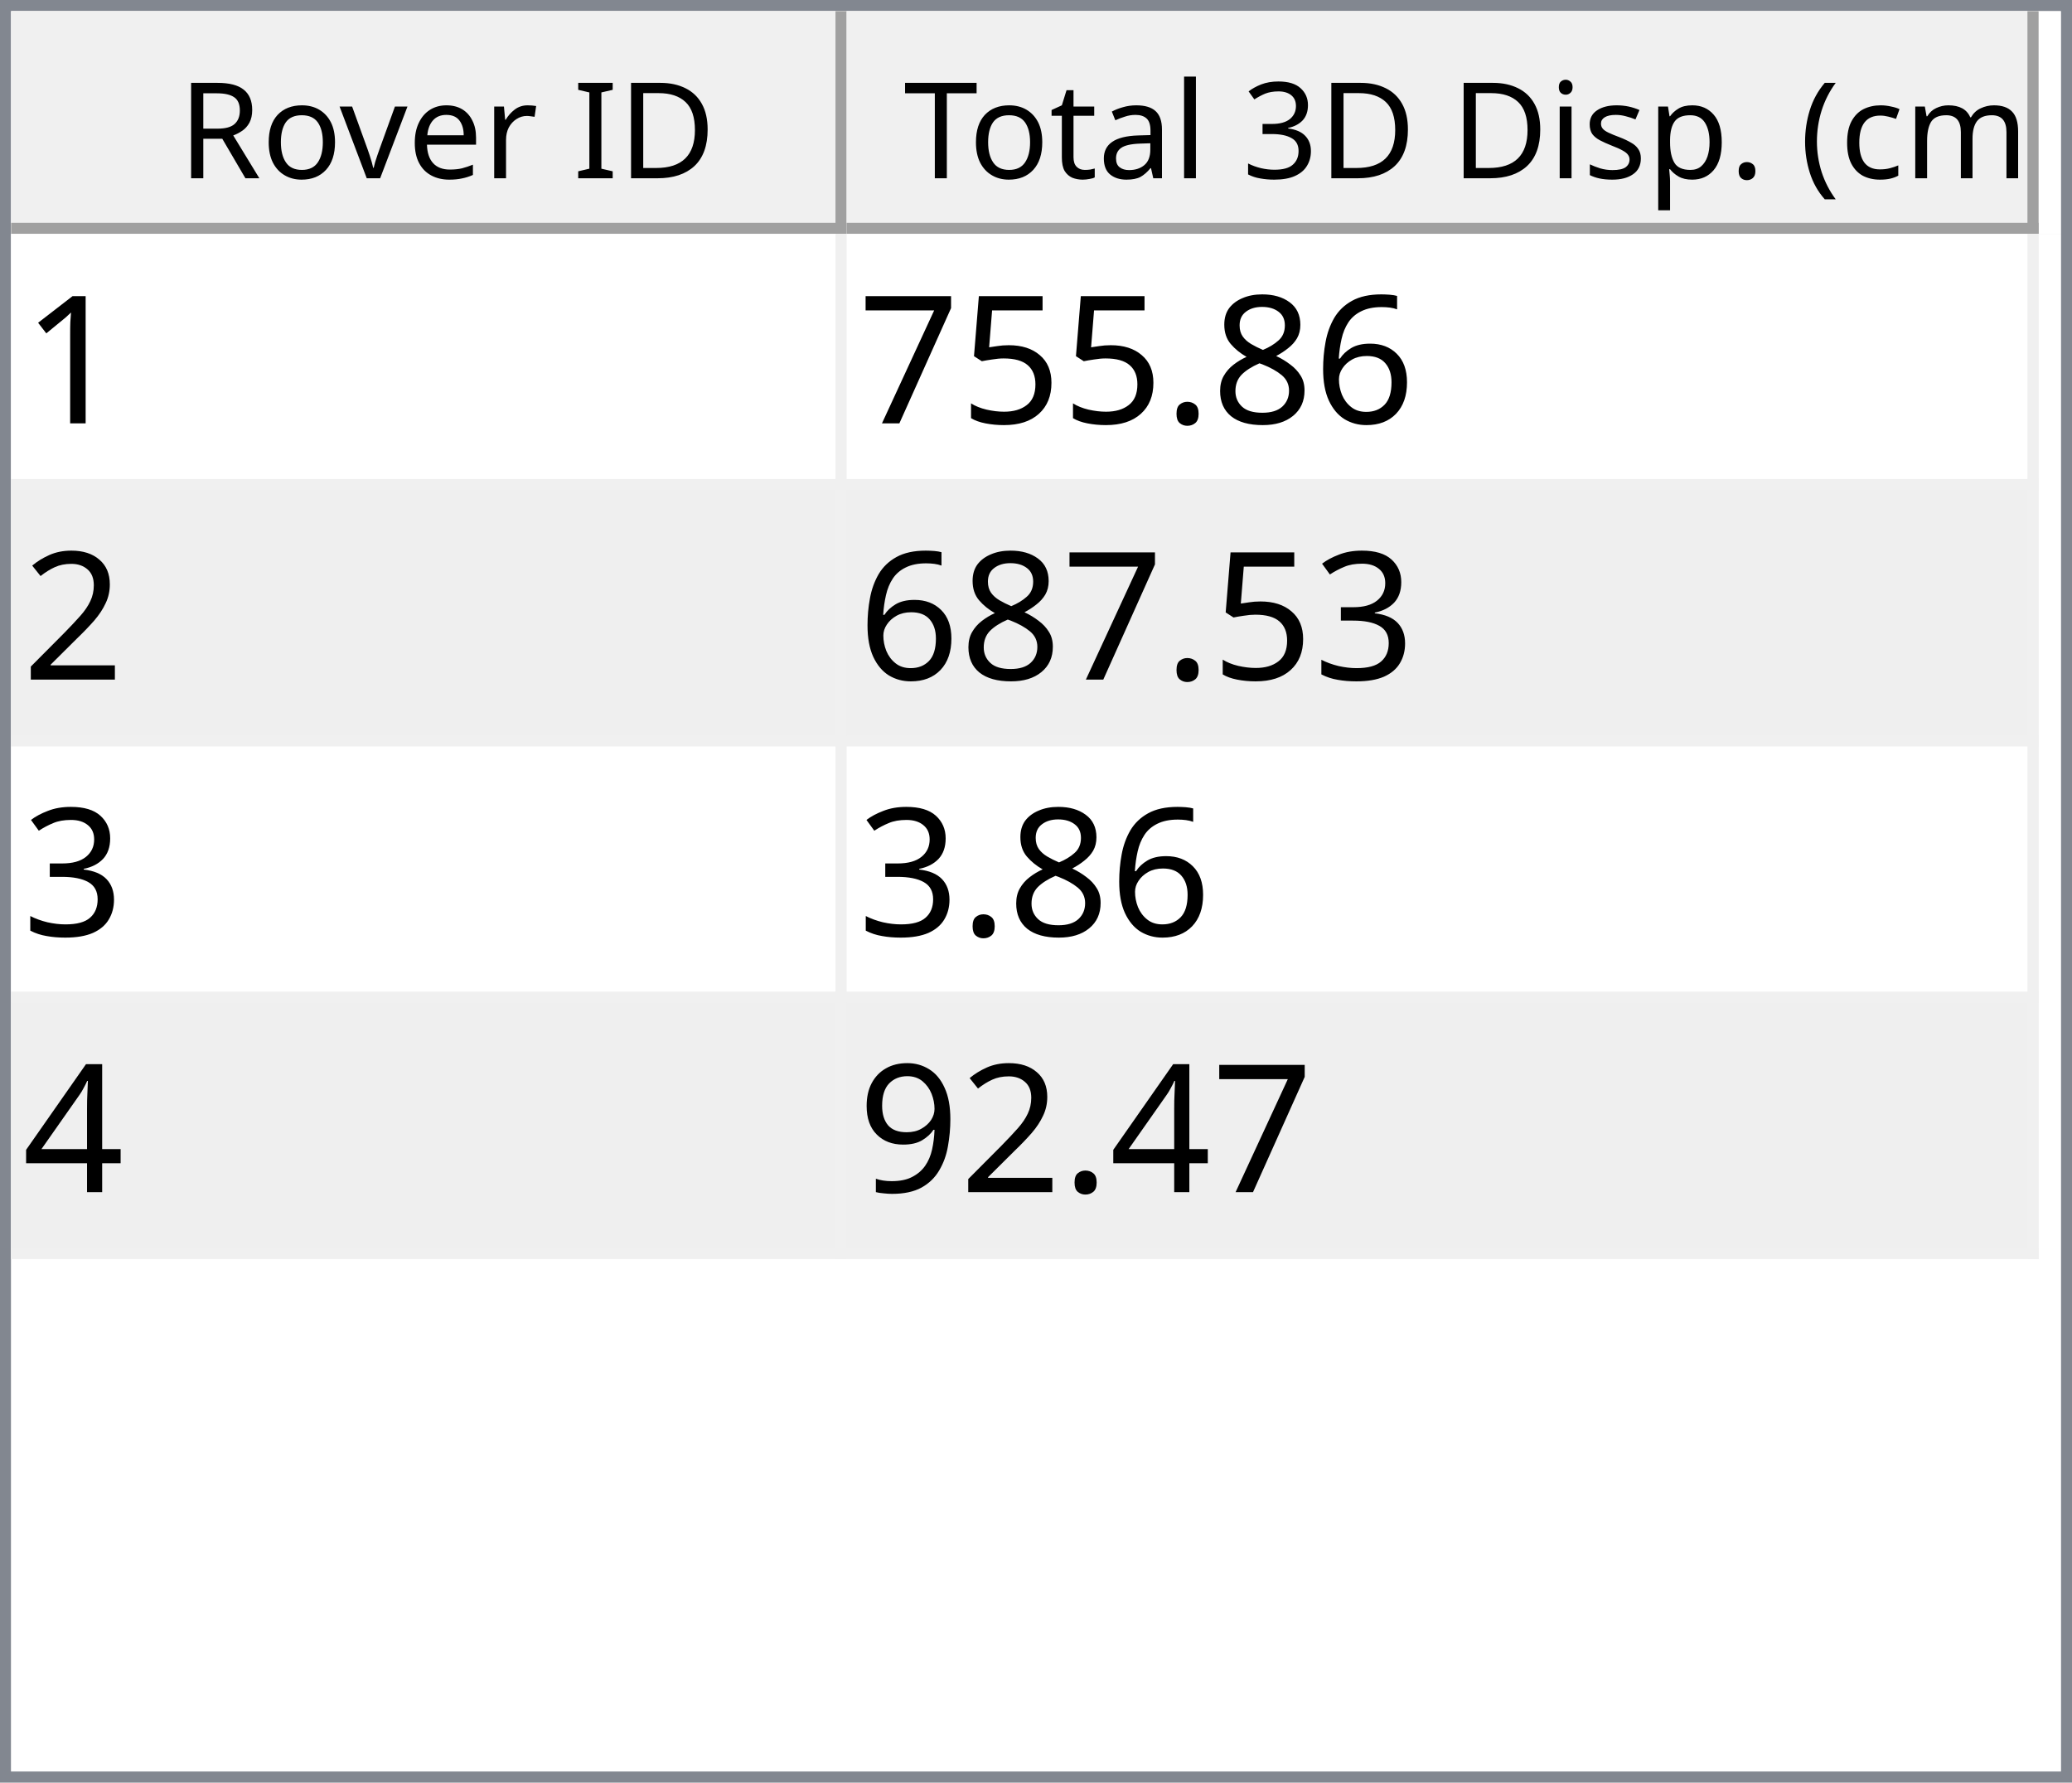
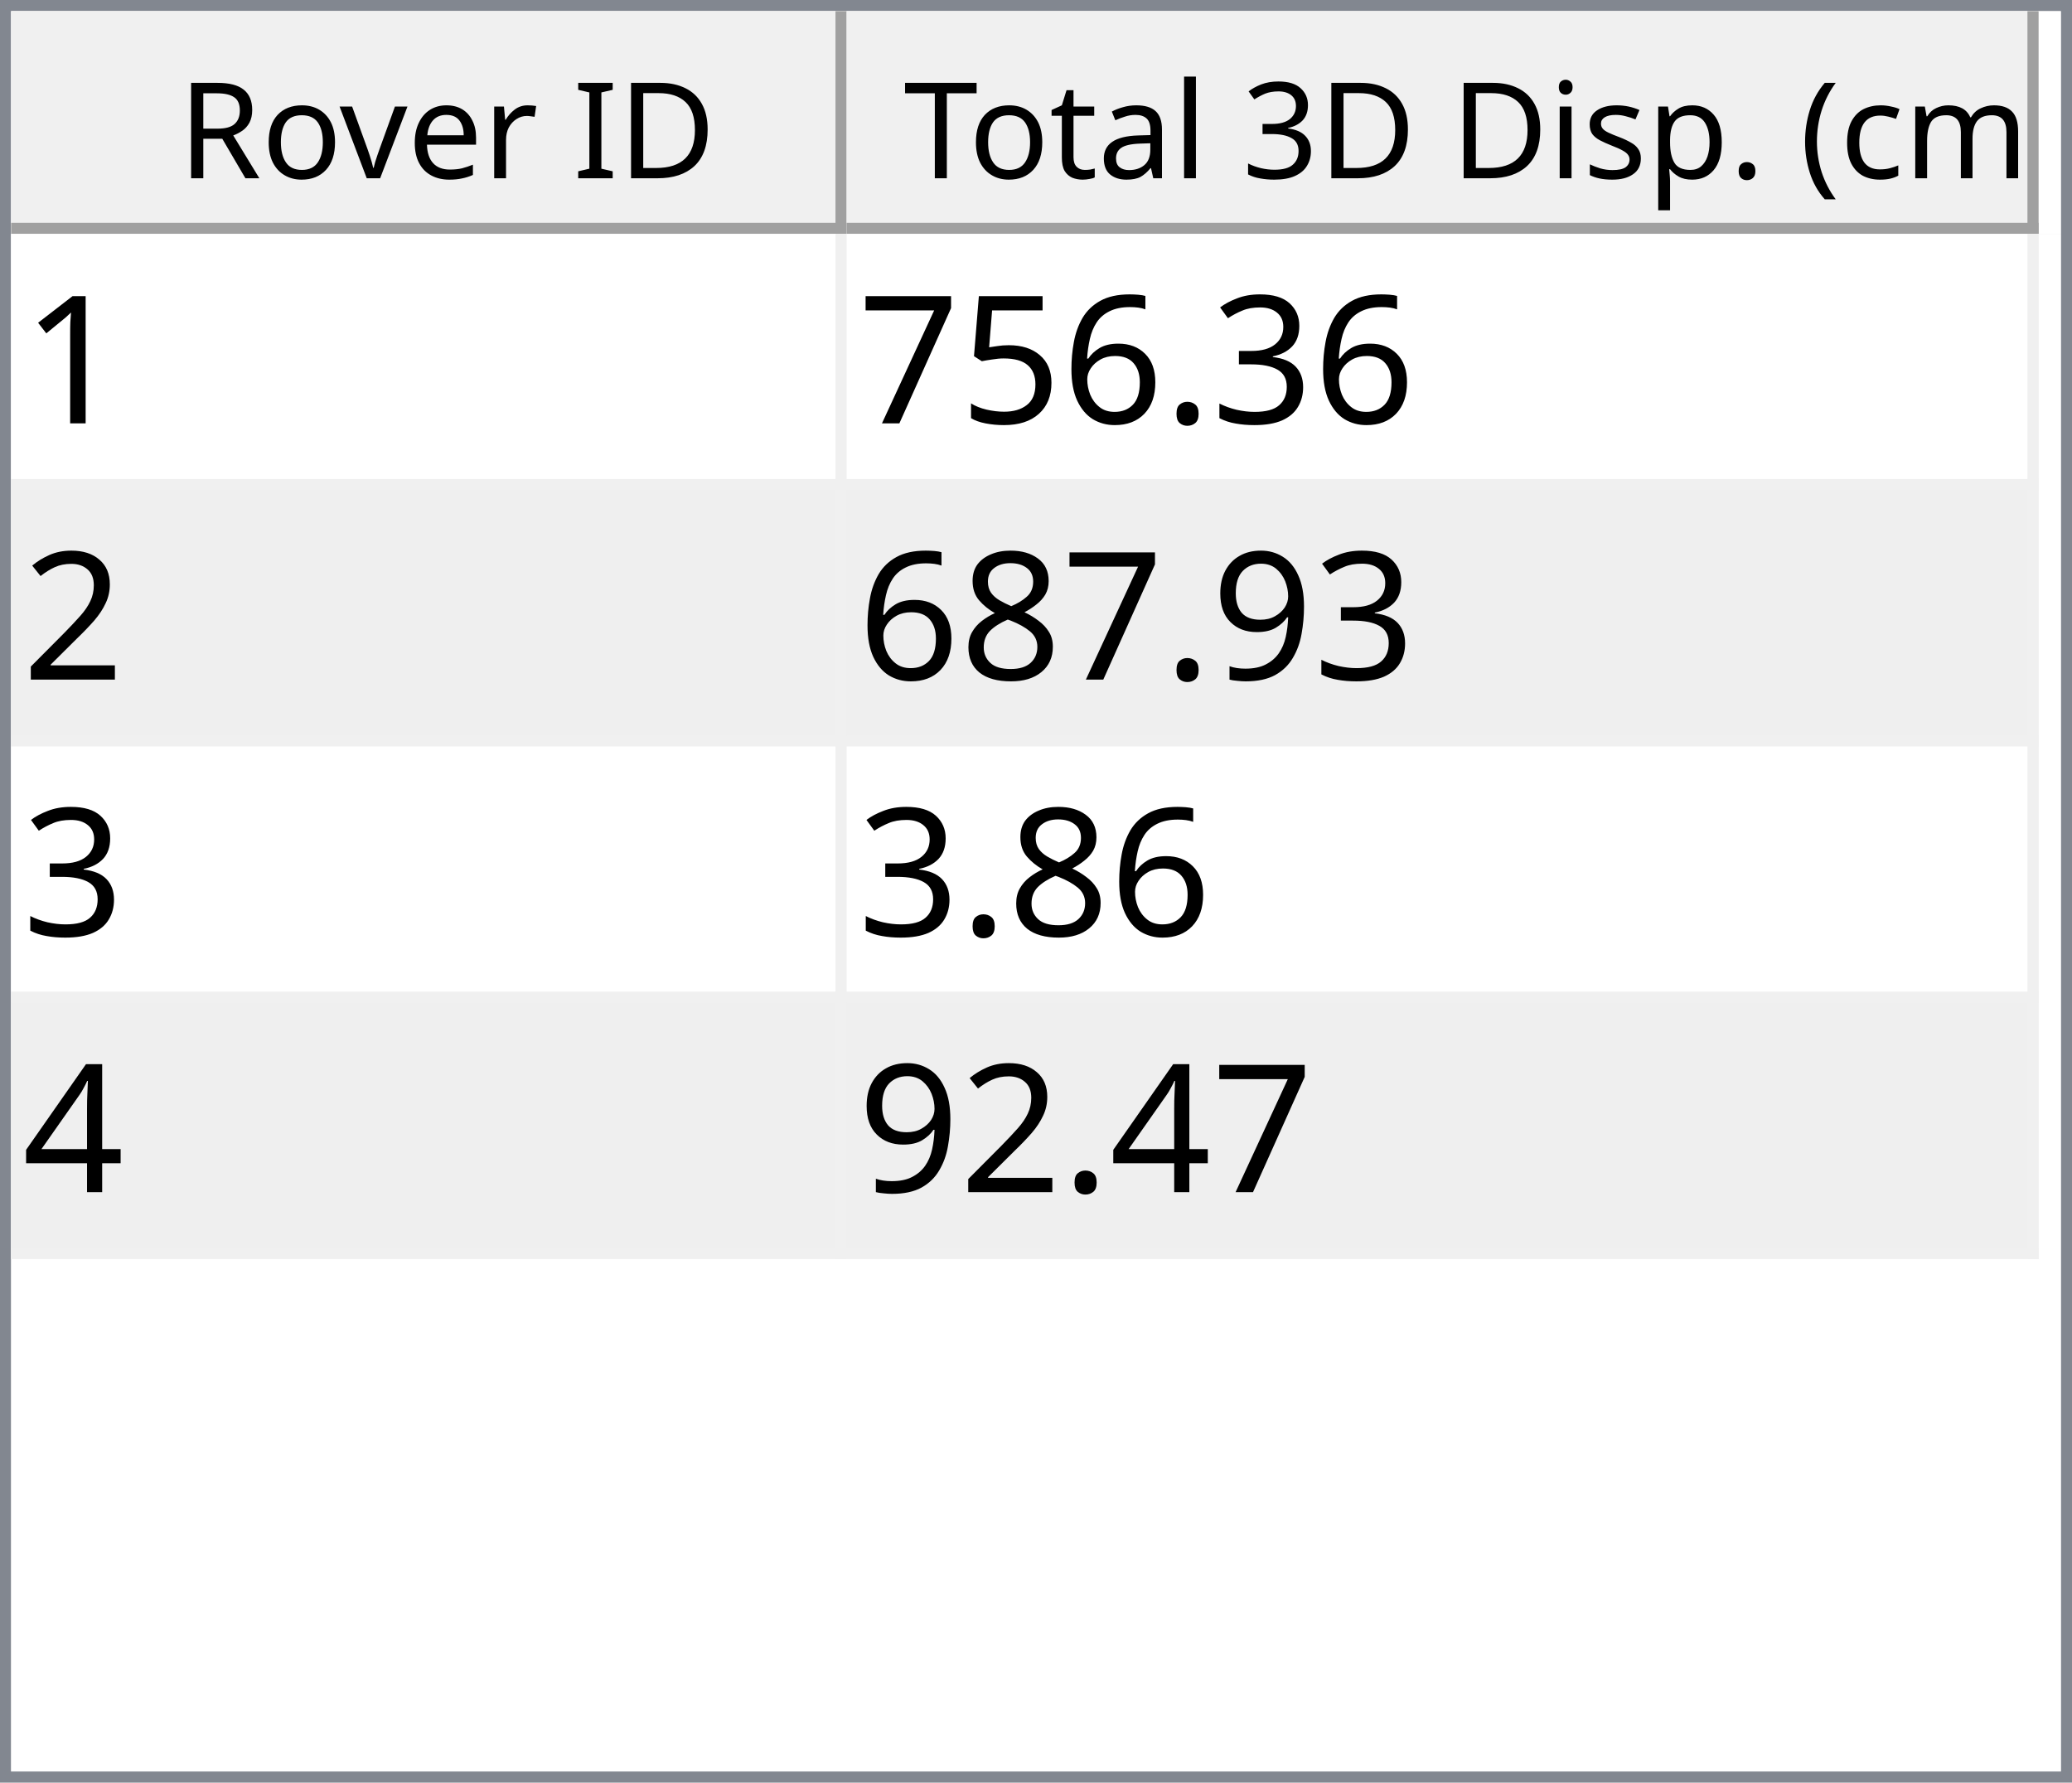
<svg xmlns="http://www.w3.org/2000/svg" style="fill-opacity:1; color-rendering:auto; color-interpolation:auto; text-rendering:auto; stroke:black; stroke-linecap:square; stroke-miterlimit:10; shape-rendering:auto; stroke-opacity:1; fill:black; stroke-dasharray:none; font-weight:normal; stroke-width:1; font-family:'Dialog'; font-style:normal; stroke-linejoin:miter; font-size:12px; stroke-dashoffset:0; image-rendering:auto;" width="186" height="160">
  <defs id="genericDefs" />
  <g>
    <defs id="defs1">
      <clipPath clipPathUnits="userSpaceOnUse" id="clipPath1">
        <path d="M0 0 L186 0 L186 160 L0 160 L0 0 Z" />
      </clipPath>
      <clipPath clipPathUnits="userSpaceOnUse" id="clipPath2">
        <path d="M0 0 L0 160 L186 160 L186 0 Z" />
      </clipPath>
      <clipPath clipPathUnits="userSpaceOnUse" id="clipPath3">
        <path d="M0 0 L0 20 L184 20 L184 0 Z" />
      </clipPath>
      <clipPath clipPathUnits="userSpaceOnUse" id="clipPath4">
        <path d="M0 0 L0 20 L75 20 L75 0 Z" />
      </clipPath>
      <clipPath clipPathUnits="userSpaceOnUse" id="clipPath5">
        <path d="M1 1 L1 19 L74 19 L74 1 Z" />
      </clipPath>
      <clipPath clipPathUnits="userSpaceOnUse" id="clipPath6">
        <path d="M0 0 L0 18 L73 18 L73 0 Z" />
      </clipPath>
      <clipPath clipPathUnits="userSpaceOnUse" id="clipPath7">
        <path d="M-0.5 -0.5 L-0.5 19.5 L74.5 19.5 L74.5 -0.5 Z" />
      </clipPath>
      <clipPath clipPathUnits="userSpaceOnUse" id="clipPath8">
        <path d="M0 0 L0 20 L107 20 L107 0 Z" />
      </clipPath>
      <clipPath clipPathUnits="userSpaceOnUse" id="clipPath9">
        <path d="M1 1 L1 19 L106 19 L106 1 Z" />
      </clipPath>
      <clipPath clipPathUnits="userSpaceOnUse" id="clipPath10">
        <path d="M0 0 L0 18 L105 18 L105 0 Z" />
      </clipPath>
      <clipPath clipPathUnits="userSpaceOnUse" id="clipPath11">
        <path d="M-0.5 -0.5 L-0.5 19.5 L106.5 19.5 L106.5 -0.5 Z" />
      </clipPath>
      <clipPath clipPathUnits="userSpaceOnUse" id="clipPath12">
        <path d="M0 0 L0 138 L184 138 L184 0 Z" />
      </clipPath>
      <clipPath clipPathUnits="userSpaceOnUse" id="clipPath13">
        <path d="M0 0 L0 92 L182 92 L182 0 Z" />
      </clipPath>
      <clipPath clipPathUnits="userSpaceOnUse" id="clipPath14">
        <path d="M-0.5 -0.5 L-0.5 91.5 L181.5 91.5 L181.5 -0.5 Z" />
      </clipPath>
      <clipPath clipPathUnits="userSpaceOnUse" id="clipPath15">
        <path d="M0 0 L0 22 L74 22 L74 0 Z" />
      </clipPath>
      <clipPath clipPathUnits="userSpaceOnUse" id="clipPath16">
        <path d="M0 0 L0 22 L106 22 L106 0 Z" />
      </clipPath>
      <font horiz-adv-x="64.551" id="font1">
        <font-face ascent="107.91" descent="25.098" units-per-em="100" style="font-style:normal; font-family:Segoe UI; font-weight:normal;" />
        <missing-glyph horiz-adv-x="64.551" d="M8.109 0 L8.109 68.266 L56.453 68.266 L56.453 0 L8.109 0 ZM15.328 7.234 L49.219 7.234 L49.219 61.031 L15.328 61.031 L15.328 7.234 Z" />
        <glyph unicode="D" horiz-adv-x="70.117" d="M9.188 0 L9.188 70.016 L28.516 70.016 Q65.531 70.016 65.531 35.891 Q65.531 19.672 55.25 9.836 Q44.969 0 27.734 0 L9.188 0 ZM17.391 62.594 L17.391 7.422 L27.828 7.422 Q41.609 7.422 49.273 14.797 Q56.938 22.172 56.938 35.688 Q56.938 62.594 28.328 62.594 L17.391 62.594 Z" />
        <glyph unicode="I" horiz-adv-x="26.611" d="M17.391 0 L9.188 0 L9.188 70.016 L17.391 70.016 L17.391 0 Z" />
        <glyph unicode=" " horiz-adv-x="27.393" d="" />
        <glyph unicode="r" horiz-adv-x="34.766" d="M34.188 41.891 Q32.078 43.5 28.125 43.5 Q23 43.5 19.555 38.672 Q16.109 33.844 16.109 25.484 L16.109 0 L8.109 0 L8.109 50 L16.109 50 L16.109 39.703 L16.312 39.703 Q18.016 44.969 21.531 47.922 Q25.047 50.875 29.391 50.875 Q32.516 50.875 34.188 50.203 L34.188 41.891 Z" />
        <glyph unicode="e" horiz-adv-x="52.295" d="M48.297 23 L12.984 23 Q13.188 14.656 17.484 10.109 Q21.781 5.562 29.297 5.562 Q37.75 5.562 44.828 11.141 L44.828 3.609 Q38.234 -1.172 27.391 -1.172 Q16.797 -1.172 10.742 5.641 Q4.688 12.453 4.688 24.812 Q4.688 36.469 11.305 43.82 Q17.922 51.172 27.734 51.172 Q37.547 51.172 42.922 44.828 Q48.297 38.484 48.297 27.203 L48.297 23 ZM40.094 29.781 Q40.047 36.719 36.75 40.578 Q33.453 44.438 27.594 44.438 Q21.922 44.438 17.969 40.383 Q14.016 36.328 13.094 29.781 L40.094 29.781 Z" />
        <glyph unicode="v" horiz-adv-x="47.9" d="M47.406 50 L27.484 0 L19.625 0 L0.688 50 L9.469 50 L22.172 13.672 Q23.578 9.672 23.922 6.688 L24.125 6.688 Q24.609 10.453 25.688 13.484 L38.969 50 L47.406 50 Z" />
        <glyph unicode="o" horiz-adv-x="58.594" d="M29 -1.172 Q17.922 -1.172 11.305 5.836 Q4.688 12.844 4.688 24.422 Q4.688 37.016 11.57 44.094 Q18.453 51.172 30.172 51.172 Q41.359 51.172 47.633 44.289 Q53.906 37.406 53.906 25.203 Q53.906 13.234 47.141 6.031 Q40.375 -1.172 29 -1.172 ZM29.594 44.438 Q21.875 44.438 17.383 39.188 Q12.891 33.938 12.891 24.703 Q12.891 15.828 17.43 10.695 Q21.969 5.562 29.594 5.562 Q37.359 5.562 41.531 10.594 Q45.703 15.625 45.703 24.906 Q45.703 34.281 41.531 39.359 Q37.359 44.438 29.594 44.438 Z" />
        <glyph unicode="R" horiz-adv-x="59.814" d="M59.375 0 L49.609 0 L37.891 19.625 Q36.281 22.359 34.766 24.289 Q33.25 26.219 31.664 27.438 Q30.078 28.656 28.25 29.219 Q26.422 29.781 24.125 29.781 L17.391 29.781 L17.391 0 L9.188 0 L9.188 70.016 L30.078 70.016 Q34.672 70.016 38.555 68.867 Q42.438 67.719 45.289 65.375 Q48.141 63.031 49.758 59.547 Q51.375 56.062 51.375 51.375 Q51.375 47.703 50.273 44.656 Q49.172 41.609 47.148 39.211 Q45.125 36.812 42.266 35.133 Q39.406 33.453 35.844 32.516 L35.844 32.328 Q37.594 31.547 38.891 30.547 Q40.188 29.547 41.359 28.18 Q42.531 26.812 43.68 25.078 Q44.828 23.344 46.234 21.047 L59.375 0 ZM17.391 62.594 L17.391 37.203 L28.516 37.203 Q31.594 37.203 34.203 38.133 Q36.812 39.062 38.719 40.797 Q40.625 42.531 41.703 45.047 Q42.781 47.562 42.781 50.688 Q42.781 56.297 39.141 59.445 Q35.5 62.594 28.609 62.594 L17.391 62.594 Z" />
        <glyph unicode=")" horiz-adv-x="30.176" d="M8.297 -15.922 L1.172 -15.922 Q16.406 2.344 16.406 26.812 Q16.406 51.469 1.078 70.016 L8.297 70.016 Q23.531 52.156 23.531 26.703 Q23.531 1.375 8.297 -15.922 Z" />
        <glyph unicode="m" horiz-adv-x="86.133" d="M79.109 0 L71.094 0 L71.094 28.719 Q71.094 37.016 68.531 40.727 Q65.969 44.438 59.906 44.438 Q54.781 44.438 51.195 39.75 Q47.609 35.062 47.609 28.516 L47.609 0 L39.594 0 L39.594 29.688 Q39.594 44.438 28.219 44.438 Q22.953 44.438 19.531 40.016 Q16.109 35.594 16.109 28.516 L16.109 0 L8.109 0 L8.109 50 L16.109 50 L16.109 42.094 L16.312 42.094 Q21.625 51.172 31.844 51.172 Q36.969 51.172 40.773 48.312 Q44.578 45.453 46 40.828 Q51.562 51.172 62.594 51.172 Q79.109 51.172 79.109 30.812 L79.109 0 Z" />
        <glyph unicode="c" horiz-adv-x="46.191" d="M42.188 2.297 Q36.422 -1.172 28.516 -1.172 Q17.828 -1.172 11.258 5.789 Q4.688 12.75 4.688 23.828 Q4.688 36.188 11.766 43.68 Q18.844 51.172 30.672 51.172 Q37.25 51.172 42.281 48.734 L42.281 40.531 Q36.719 44.438 30.375 44.438 Q22.703 44.438 17.797 38.945 Q12.891 33.453 12.891 24.516 Q12.891 15.719 17.508 10.641 Q22.125 5.562 29.891 5.562 Q36.422 5.562 42.188 9.906 L42.188 2.297 Z" />
        <glyph unicode="(" horiz-adv-x="30.176" d="M29.109 -15.922 L21.969 -15.922 Q6.844 1.375 6.844 26.703 Q6.844 52.156 21.969 70.016 L29.203 70.016 Q13.875 51.469 13.875 26.812 Q13.875 2.344 29.109 -15.922 Z" />
        <glyph unicode="." horiz-adv-x="21.68" d="M10.891 -1.078 Q8.641 -1.078 7.055 0.539 Q5.469 2.156 5.469 4.391 Q5.469 6.641 7.055 8.273 Q8.641 9.906 10.891 9.906 Q13.188 9.906 14.797 8.273 Q16.406 6.641 16.406 4.391 Q16.406 2.156 14.797 0.539 Q13.188 -1.078 10.891 -1.078 Z" />
        <glyph unicode="p" horiz-adv-x="58.789" d="M16.312 7.234 L16.109 7.234 L16.109 -23 L8.109 -23 L8.109 50 L16.109 50 L16.109 41.219 L16.312 41.219 Q22.219 51.172 33.594 51.172 Q43.266 51.172 48.688 44.461 Q54.109 37.75 54.109 26.469 Q54.109 13.922 48 6.375 Q41.891 -1.172 31.297 -1.172 Q21.578 -1.172 16.312 7.234 ZM16.109 27.391 L16.109 20.406 Q16.109 14.203 20.141 9.883 Q24.172 5.562 30.375 5.562 Q37.641 5.562 41.773 11.133 Q45.906 16.703 45.906 26.609 Q45.906 34.969 42.047 39.703 Q38.188 44.438 31.594 44.438 Q24.609 44.438 20.359 39.578 Q16.109 34.719 16.109 27.391 Z" />
        <glyph unicode="s" horiz-adv-x="42.432" d="M5.078 1.812 L5.078 10.406 Q11.625 5.562 19.484 5.562 Q30.031 5.562 30.031 12.594 Q30.031 14.594 29.125 15.992 Q28.219 17.391 26.68 18.461 Q25.141 19.531 23.07 20.383 Q21 21.234 18.609 22.172 Q15.281 23.484 12.766 24.828 Q10.25 26.172 8.57 27.859 Q6.891 29.547 6.031 31.695 Q5.172 33.844 5.172 36.719 Q5.172 40.234 6.789 42.945 Q8.406 45.656 11.086 47.484 Q13.766 49.312 17.211 50.242 Q20.656 51.172 24.312 51.172 Q30.812 51.172 35.938 48.922 L35.938 40.828 Q30.422 44.438 23.25 44.438 Q21 44.438 19.195 43.922 Q17.391 43.406 16.094 42.477 Q14.797 41.547 14.086 40.258 Q13.375 38.969 13.375 37.406 Q13.375 35.453 14.086 34.133 Q14.797 32.812 16.164 31.789 Q17.531 30.766 19.484 29.938 Q21.438 29.109 23.922 28.125 Q27.25 26.859 29.883 25.516 Q32.516 24.172 34.375 22.484 Q36.234 20.797 37.234 18.602 Q38.234 16.406 38.234 13.375 Q38.234 9.672 36.602 6.938 Q34.969 4.203 32.234 2.398 Q29.5 0.594 25.93 -0.289 Q22.359 -1.172 18.453 -1.172 Q10.75 -1.172 5.078 1.812 Z" />
        <glyph unicode="i" horiz-adv-x="24.219" d="M12.203 62.703 Q10.062 62.703 8.547 64.164 Q7.031 65.625 7.031 67.875 Q7.031 70.125 8.547 71.609 Q10.062 73.094 12.203 73.094 Q14.406 73.094 15.945 71.609 Q17.484 70.125 17.484 67.875 Q17.484 65.719 15.945 64.211 Q14.406 62.703 12.203 62.703 ZM16.109 0 L8.109 0 L8.109 50 L16.109 50 L16.109 0 Z" />
        <glyph unicode="3" horiz-adv-x="53.906" d="M46.531 19.828 Q46.531 15.094 44.75 11.211 Q42.969 7.328 39.719 4.57 Q36.469 1.812 31.93 0.297 Q27.391 -1.219 21.922 -1.219 Q11.922 -1.219 6 2.594 L6 11.188 Q13.094 5.609 22.219 5.609 Q25.875 5.609 28.828 6.539 Q31.781 7.469 33.906 9.227 Q36.031 10.984 37.18 13.477 Q38.328 15.969 38.328 19.094 Q38.328 32.812 18.797 32.812 L12.984 32.812 L12.984 39.594 L18.5 39.594 Q35.797 39.594 35.797 52.484 Q35.797 64.406 22.609 64.406 Q15.188 64.406 8.688 59.422 L8.688 67.188 Q15.375 71.188 24.609 71.188 Q29 71.188 32.57 69.969 Q36.141 68.75 38.68 66.555 Q41.219 64.359 42.609 61.281 Q44 58.203 44 54.5 Q44 40.672 30.031 36.719 L30.031 36.531 Q33.594 36.141 36.625 34.797 Q39.656 33.453 41.852 31.305 Q44.047 29.156 45.289 26.25 Q46.531 23.344 46.531 19.828 Z" />
        <glyph unicode="l" horiz-adv-x="24.219" d="M16.109 0 L8.109 0 L8.109 74.031 L16.109 74.031 L16.109 0 Z" />
        <glyph unicode="a" horiz-adv-x="50.879" d="M43.891 0 L35.891 0 L35.891 7.812 L35.688 7.812 Q30.469 -1.172 20.312 -1.172 Q12.844 -1.172 8.617 2.781 Q4.391 6.734 4.391 13.281 Q4.391 27.297 20.906 29.594 L35.891 31.688 Q35.891 44.438 25.594 44.438 Q16.547 44.438 9.281 38.281 L9.281 46.484 Q16.656 51.172 26.266 51.172 Q43.891 51.172 43.891 32.516 L43.891 0 ZM35.891 25.297 L23.828 23.641 Q18.266 22.859 15.43 20.875 Q12.594 18.891 12.594 13.875 Q12.594 10.203 15.211 7.883 Q17.828 5.562 22.172 5.562 Q28.125 5.562 32.008 9.742 Q35.891 13.922 35.891 20.312 L35.891 25.297 Z" />
        <glyph unicode="t" horiz-adv-x="33.887" d="M31.297 0.484 Q28.469 -1.078 23.828 -1.078 Q10.688 -1.078 10.688 13.578 L10.688 43.172 L2.094 43.172 L2.094 50 L10.688 50 L10.688 62.203 L18.703 64.797 L18.703 50 L31.297 50 L31.297 43.172 L18.703 43.172 L18.703 14.984 Q18.703 9.969 20.414 7.82 Q22.125 5.672 26.078 5.672 Q29.109 5.672 31.297 7.328 L31.297 0.484 Z" />
        <glyph unicode="T" horiz-adv-x="52.393" d="M50.594 62.594 L30.375 62.594 L30.375 0 L22.172 0 L22.172 62.594 L2 62.594 L2 70.016 L50.594 70.016 L50.594 62.594 Z" />
      </font>
      <font horiz-adv-x="75.0" id="font2">
        <font-face ascent="100.537" descent="21.973" units-per-em="100" style="font-style:normal; font-family:sans-serif; font-weight:normal;" />
        <missing-glyph horiz-adv-x="75.0" d="M12.5 0 L12.5 62.5 L62.5 62.5 L62.5 0 L12.5 0 ZM14.062 1.562 L60.938 1.562 L60.938 60.938 L14.062 60.938 L14.062 1.562 Z" />
        <glyph unicode="1" horiz-adv-x="55.615" d="M37.25 0 L28.469 0 L28.469 56 Q25.297 52.984 20.141 49.953 Q14.984 46.922 10.891 45.406 L10.891 53.906 Q18.266 57.375 23.781 62.305 Q29.297 67.234 31.594 71.875 L37.25 71.875 L37.25 0 Z" />
+         <glyph unicode="3" horiz-adv-x="55.615" d="M4.203 18.891 L12.984 20.062 Q14.5 12.594 18.141 9.297 Q21.781 6 27 6 Q33.203 6 37.477 10.297 Q41.75 14.594 41.75 20.953 Q41.75 27 37.797 30.93 Q33.844 34.859 27.734 34.859 Q25.25 34.859 21.531 33.891 L22.516 41.609 Q23.391 41.5 23.922 41.5 Q29.547 41.5 34.039 44.43 Q38.531 47.359 38.531 53.469 Q38.531 58.297 35.258 61.477 Q31.984 64.656 26.812 64.656 Q21.688 64.656 18.266 61.43 Q14.844 58.203 13.875 51.766 L5.078 53.328 Q6.688 62.156 12.398 67.016 Q18.109 71.875 26.609 71.875 Q32.469 71.875 37.398 69.359 Q42.328 66.844 44.945 62.5 Q47.562 58.156 47.562 53.266 Q47.562 48.641 45.07 44.828 Q42.578 41.016 37.703 38.766 Q44.047 37.312 47.562 32.695 Q51.078 28.078 51.078 21.141 Q51.078 11.766 44.242 5.25 Q37.406 -1.266 26.953 -1.266 Q17.531 -1.266 11.305 4.352 Q5.078 9.969 4.203 18.891 Z" />
+         <glyph unicode="." horiz-adv-x="27.783" d="M9.078 0 L9.078 10.016 L19.094 10.016 L19.094 0 L9.078 0 Z" />
        <glyph unicode="6" horiz-adv-x="55.615" d="M49.75 54.047 L41.016 53.375 Q39.844 58.547 37.703 60.891 Q34.125 64.656 28.906 64.656 Q24.703 64.656 21.531 62.312 Q17.391 59.281 14.992 53.469 Q12.594 47.656 12.5 36.922 Q15.672 41.75 20.266 44.094 Q24.859 46.438 29.891 46.438 Q38.672 46.438 44.852 39.969 Q51.031 33.5 51.031 23.25 Q51.031 16.5 48.125 10.719 Q45.219 4.938 40.141 1.859 Q35.062 -1.219 28.609 -1.219 Q17.625 -1.219 10.695 6.859 Q3.766 14.938 3.766 33.5 Q3.766 54.25 11.422 63.672 Q18.109 71.875 29.438 71.875 Q37.891 71.875 43.289 67.141 Q48.688 62.406 49.75 54.047 ZM13.875 23.188 Q13.875 18.656 15.797 14.508 Q17.719 10.359 21.188 8.18 Q24.656 6 28.469 6 Q34.031 6 38.039 10.492 Q42.047 14.984 42.047 22.703 Q42.047 30.125 38.086 34.398 Q34.125 38.672 28.125 38.672 Q22.172 38.672 18.023 34.398 Q13.875 30.125 13.875 23.188 Z" />
-         <glyph unicode="8" horiz-adv-x="55.615" d="M17.672 38.812 Q12.203 40.828 9.57 44.539 Q6.938 48.25 6.938 53.422 Q6.938 61.234 12.555 66.555 Q18.172 71.875 27.484 71.875 Q36.859 71.875 42.578 66.43 Q48.297 60.984 48.297 53.172 Q48.297 48.188 45.68 44.508 Q43.062 40.828 37.75 38.812 Q44.344 36.672 47.781 31.883 Q51.219 27.094 51.219 20.453 Q51.219 11.281 44.727 5.031 Q38.234 -1.219 27.641 -1.219 Q17.047 -1.219 10.547 5.055 Q4.047 11.328 4.047 20.703 Q4.047 27.688 7.594 32.398 Q11.141 37.109 17.672 38.812 ZM15.922 53.719 Q15.922 48.641 19.195 45.414 Q22.469 42.188 27.688 42.188 Q32.766 42.188 36.016 45.383 Q39.266 48.578 39.266 53.219 Q39.266 58.062 35.914 61.359 Q32.562 64.656 27.594 64.656 Q22.562 64.656 19.242 61.43 Q15.922 58.203 15.922 53.719 ZM13.094 20.656 Q13.094 16.891 14.875 13.375 Q16.656 9.859 20.172 7.93 Q23.688 6 27.734 6 Q34.031 6 38.133 10.055 Q42.234 14.109 42.234 20.359 Q42.234 26.703 38.016 30.859 Q33.797 35.016 27.438 35.016 Q21.234 35.016 17.164 30.914 Q13.094 26.812 13.094 20.656 Z" />
-         <glyph unicode="." horiz-adv-x="27.783" d="M9.078 0 L9.078 10.016 L19.094 10.016 L19.094 0 L9.078 0 Z" />
        <glyph unicode="5" horiz-adv-x="55.615" d="M4.156 18.75 L13.375 19.531 Q14.406 12.797 18.141 9.398 Q21.875 6 27.156 6 Q33.5 6 37.891 10.789 Q42.281 15.578 42.281 23.484 Q42.281 31 38.062 35.352 Q33.844 39.703 27 39.703 Q22.75 39.703 19.336 37.773 Q15.922 35.844 13.969 32.766 L5.719 33.844 L12.641 70.609 L48.25 70.609 L48.25 62.203 L19.672 62.203 L15.828 42.969 Q22.266 47.469 29.344 47.469 Q38.719 47.469 45.164 40.969 Q51.609 34.469 51.609 24.266 Q51.609 14.547 45.953 7.469 Q39.062 -1.219 27.156 -1.219 Q17.391 -1.219 11.211 4.25 Q5.031 9.719 4.156 18.75 Z" />
        <glyph unicode="7" horiz-adv-x="55.615" d="M4.734 62.203 L4.734 70.656 L51.078 70.656 L51.078 63.812 Q44.234 56.547 37.523 44.484 Q30.812 32.422 27.156 19.672 Q24.516 10.688 23.781 0 L14.75 0 Q14.891 8.453 18.062 20.414 Q21.234 32.375 27.172 43.484 Q33.109 54.594 39.797 62.203 L4.734 62.203 Z" />
        <glyph unicode="2" horiz-adv-x="55.615" d="M50.344 8.453 L50.344 0 L3.031 0 Q2.938 3.172 4.047 6.109 Q5.859 10.938 9.836 15.625 Q13.812 20.312 21.344 26.469 Q33.016 36.031 37.117 41.625 Q41.219 47.219 41.219 52.203 Q41.219 57.422 37.477 61.008 Q33.734 64.594 27.734 64.594 Q21.391 64.594 17.578 60.789 Q13.766 56.984 13.719 50.25 L4.688 51.172 Q5.609 61.281 11.664 66.578 Q17.719 71.875 27.938 71.875 Q38.234 71.875 44.242 66.164 Q50.25 60.453 50.25 52 Q50.25 47.703 48.492 43.555 Q46.734 39.406 42.656 34.812 Q38.578 30.219 29.109 22.219 Q21.188 15.578 18.945 13.211 Q16.703 10.844 15.234 8.453 L50.344 8.453 Z" />
-         <glyph unicode="3" horiz-adv-x="55.615" d="M4.203 18.891 L12.984 20.062 Q14.5 12.594 18.141 9.297 Q21.781 6 27 6 Q33.203 6 37.477 10.297 Q41.75 14.594 41.75 20.953 Q41.75 27 37.797 30.93 Q33.844 34.859 27.734 34.859 Q25.25 34.859 21.531 33.891 L22.516 41.609 Q23.391 41.5 23.922 41.5 Q29.547 41.5 34.039 44.43 Q38.531 47.359 38.531 53.469 Q38.531 58.297 35.258 61.477 Q31.984 64.656 26.812 64.656 Q21.688 64.656 18.266 61.43 Q14.844 58.203 13.875 51.766 L5.078 53.328 Q6.688 62.156 12.398 67.016 Q18.109 71.875 26.609 71.875 Q32.469 71.875 37.398 69.359 Q42.328 66.844 44.945 62.5 Q47.562 58.156 47.562 53.266 Q47.562 48.641 45.07 44.828 Q42.578 41.016 37.703 38.766 Q44.047 37.312 47.562 32.695 Q51.078 28.078 51.078 21.141 Q51.078 11.766 44.242 5.25 Q37.406 -1.266 26.953 -1.266 Q17.531 -1.266 11.305 4.352 Q5.078 9.969 4.203 18.891 Z" />
+         <glyph unicode="9" horiz-adv-x="55.615" d="M5.469 16.547 L13.922 17.328 Q14.984 11.375 18.016 8.688 Q21.047 6 25.781 6 Q29.828 6 32.883 7.859 Q35.938 9.719 37.891 12.82 Q39.844 15.922 41.164 21.195 Q42.484 26.469 42.484 31.938 Q42.484 32.516 42.438 33.688 Q39.797 29.5 35.234 26.883 Q30.672 24.266 25.344 24.266 Q16.453 24.266 10.305 30.711 Q4.156 37.156 4.156 47.703 Q4.156 58.594 10.578 65.234 Q17 71.875 26.656 71.875 Q33.641 71.875 39.43 68.117 Q45.219 64.359 48.219 57.398 Q51.219 50.438 51.219 37.25 Q51.219 23.531 48.242 15.406 Q45.266 7.281 39.383 3.031 Q33.5 -1.219 25.594 -1.219 Q17.188 -1.219 11.867 3.445 Q6.547 8.109 5.469 16.547 ZM41.453 48.141 Q41.453 55.719 37.43 60.156 Q33.406 64.594 27.734 64.594 Q21.875 64.594 17.531 59.812 Q13.188 55.031 13.188 47.406 Q13.188 40.578 17.312 36.305 Q21.438 32.031 27.484 32.031 Q33.594 32.031 37.523 36.305 Q41.453 40.578 41.453 48.141 Z" />
+         <glyph unicode="8" horiz-adv-x="55.615" d="M17.672 38.812 Q12.203 40.828 9.57 44.539 Q6.938 48.25 6.938 53.422 Q6.938 61.234 12.555 66.555 Q18.172 71.875 27.484 71.875 Q36.859 71.875 42.578 66.43 Q48.297 60.984 48.297 53.172 Q48.297 48.188 45.68 44.508 Q43.062 40.828 37.75 38.812 Q44.344 36.672 47.781 31.883 Q51.219 27.094 51.219 20.453 Q51.219 11.281 44.727 5.031 Q38.234 -1.219 27.641 -1.219 Q17.047 -1.219 10.547 5.055 Q4.047 11.328 4.047 20.703 Q4.047 27.688 7.594 32.398 Q11.141 37.109 17.672 38.812 ZM15.922 53.719 Q15.922 48.641 19.195 45.414 Q22.469 42.188 27.688 42.188 Q32.766 42.188 36.016 45.383 Q39.266 48.578 39.266 53.219 Q39.266 58.062 35.914 61.359 Q32.562 64.656 27.594 64.656 Q22.562 64.656 19.242 61.43 Q15.922 58.203 15.922 53.719 ZM13.094 20.656 Q13.094 16.891 14.875 13.375 Q16.656 9.859 20.172 7.93 Q23.688 6 27.734 6 Q34.031 6 38.133 10.055 Q42.234 14.109 42.234 20.359 Q42.234 26.703 38.016 30.859 Q33.797 35.016 27.438 35.016 Q21.234 35.016 17.164 30.914 Q13.094 26.812 13.094 20.656 Z" />
        <glyph unicode="4" horiz-adv-x="55.615" d="M32.328 0 L32.328 17.141 L1.266 17.141 L1.266 25.203 L33.938 71.578 L41.109 71.578 L41.109 25.203 L50.781 25.203 L50.781 17.141 L41.109 17.141 L41.109 0 L32.328 0 ZM32.328 25.203 L32.328 57.469 L9.906 25.203 L32.328 25.203 Z" />
-         <glyph unicode="9" horiz-adv-x="55.615" d="M5.469 16.547 L13.922 17.328 Q14.984 11.375 18.016 8.688 Q21.047 6 25.781 6 Q29.828 6 32.883 7.859 Q35.938 9.719 37.891 12.82 Q39.844 15.922 41.164 21.195 Q42.484 26.469 42.484 31.938 Q42.484 32.516 42.438 33.688 Q39.797 29.5 35.234 26.883 Q30.672 24.266 25.344 24.266 Q16.453 24.266 10.305 30.711 Q4.156 37.156 4.156 47.703 Q4.156 58.594 10.578 65.234 Q17 71.875 26.656 71.875 Q33.641 71.875 39.43 68.117 Q45.219 64.359 48.219 57.398 Q51.219 50.438 51.219 37.25 Q51.219 23.531 48.242 15.406 Q45.266 7.281 39.383 3.031 Q33.5 -1.219 25.594 -1.219 Q17.188 -1.219 11.867 3.445 Q6.547 8.109 5.469 16.547 ZM41.453 48.141 Q41.453 55.719 37.43 60.156 Q33.406 64.594 27.734 64.594 Q21.875 64.594 17.531 59.812 Q13.188 55.031 13.188 47.406 Q13.188 40.578 17.312 36.305 Q21.438 32.031 27.484 32.031 Q33.594 32.031 37.523 36.305 Q41.453 40.578 41.453 48.141 Z" />
      </font>
    </defs>
    <g style="fill:white; stroke:white;">
      <rect x="0" y="0" width="186" style="clip-path:url(#clipPath1); stroke:none;" height="160" />
    </g>
    <g style="fill:white; text-rendering:optimizeSpeed; color-rendering:optimizeSpeed; image-rendering:optimizeSpeed; shape-rendering:crispEdges; stroke:white; color-interpolation:sRGB;">
      <rect x="0" width="186" height="160" y="0" style="stroke:none;" />
      <path style="stroke:none;" d="M0 160 L186 160 L186 0 L0 0 Z" />
    </g>
    <g style="fill:rgb(240,240,240); font-family:'Segoe UI'; stroke:rgb(240,240,240);">
      <rect x="0" y="0" width="186" style="clip-path:url(#clipPath2); stroke:none;" height="160" />
    </g>
    <g style="fill:rgb(130,135,144); font-family:'Segoe UI'; stroke:rgb(130,135,144);">
      <path d="M0 0 L186 0 L186 160 L0 160 L0 0 ZM1 1 L185 1 L185 159 L1 159 L1 1 Z" style="fill-rule:evenodd; clip-path:url(#clipPath2); stroke:none;" />
    </g>
    <g style="fill:white; font-family:'Segoe UI'; stroke:white;" transform="translate(1,1)">
      <rect x="0" y="0" width="184" style="clip-path:url(#clipPath3); stroke:none;" height="20" />
    </g>
    <g style="fill:rgb(240,240,240); font-family:'Segoe UI'; stroke:rgb(240,240,240);" transform="translate(1,1)">
      <rect x="0" y="0" width="75" style="clip-path:url(#clipPath4); stroke:none;" height="20" />
    </g>
    <g style="font-family:'Segoe UI';" transform="translate(2,2)">
      <text x="14" xml:space="preserve" y="14" style="clip-path:url(#clipPath6); stroke:none;">Rover ID</text>
    </g>
    <g style="fill:rgb(160,160,160); font-family:'Segoe UI'; stroke:rgb(160,160,160); stroke-linejoin:bevel;" transform="translate(1.5,1.5)">
      <line x1="74" x2="74" y1="0" style="fill:none; clip-path:url(#clipPath7);" y2="19" />
    </g>
    <g style="fill:rgb(160,160,160); font-family:'Segoe UI'; stroke:rgb(160,160,160); stroke-linejoin:bevel;" transform="matrix(1,0,0,1,1,1) translate(0.5,0.5)">
      <line x1="0" x2="74" y1="19" style="fill:none; clip-path:url(#clipPath7);" y2="19" />
    </g>
    <g style="fill:rgb(240,240,240); font-family:'Segoe UI'; stroke:rgb(240,240,240);" transform="translate(76,1)">
      <rect x="0" y="0" width="107" style="clip-path:url(#clipPath8); stroke:none;" height="20" />
    </g>
    <g style="font-family:'Segoe UI';" transform="translate(77,2)">
      <text x="1" xml:space="preserve" y="14" style="clip-path:url(#clipPath10); stroke:none;"> Total 3D Disp. (cm)</text>
    </g>
    <g style="fill:rgb(160,160,160); font-family:'Segoe UI'; stroke:rgb(160,160,160); stroke-linejoin:bevel;" transform="translate(76.5,1.5)">
      <line x1="106" x2="106" y1="0" style="fill:none; clip-path:url(#clipPath11);" y2="19" />
    </g>
    <g style="fill:rgb(160,160,160); font-family:'Segoe UI'; stroke:rgb(160,160,160); stroke-linejoin:bevel;" transform="matrix(1,0,0,1,76,1) translate(0.5,0.5)">
      <line x1="0" x2="106" y1="19" style="fill:none; clip-path:url(#clipPath11);" y2="19" />
    </g>
    <g style="fill:white; font-family:'Segoe UI'; stroke:white;" transform="translate(1,21)">
      <rect x="0" y="0" width="184" style="clip-path:url(#clipPath12); stroke:none;" height="138" />
    </g>
    <g style="fill:rgb(240,240,240); font-size:16px; font-family:sans-serif; stroke:rgb(240,240,240);" transform="translate(1,21)">
      <rect x="0" y="0" width="182" style="clip-path:url(#clipPath13); stroke:none;" height="92" />
      <line transform="translate(0.5,0.5)" x1="0" x2="181" y1="22" style="clip-path:url(#clipPath14); fill:none; stroke-linejoin:bevel;" y2="22" />
    </g>
    <g transform="matrix(1,0,0,1,1,21) translate(0.5,0.5)" style="fill:rgb(240,240,240); font-size:16px; font-family:sans-serif; stroke:rgb(240,240,240); stroke-linejoin:bevel;">
      <line x1="0" x2="181" y1="45" style="fill:none; clip-path:url(#clipPath14);" y2="45" />
    </g>
    <g transform="matrix(1,0,0,1,1,21) translate(0.5,0.5)" style="fill:rgb(240,240,240); font-size:16px; font-family:sans-serif; stroke:rgb(240,240,240); stroke-linejoin:bevel;">
      <line x1="0" x2="181" y1="68" style="fill:none; clip-path:url(#clipPath14);" y2="68" />
    </g>
    <g transform="matrix(1,0,0,1,1,21) translate(0.5,0.5)" style="fill:rgb(240,240,240); font-size:16px; font-family:sans-serif; stroke:rgb(240,240,240); stroke-linejoin:bevel;">
      <line x1="0" x2="181" y1="91" style="fill:none; clip-path:url(#clipPath14);" y2="91" />
    </g>
    <g transform="matrix(1,0,0,1,1,21) translate(0.5,0.5)" style="fill:rgb(240,240,240); font-size:16px; font-family:sans-serif; stroke:rgb(240,240,240); stroke-linejoin:bevel;">
      <line x1="74" x2="74" y1="0" style="fill:none; clip-path:url(#clipPath14);" y2="91" />
    </g>
    <g transform="matrix(1,0,0,1,1,21) translate(0.5,0.5)" style="fill:rgb(240,240,240); font-size:16px; font-family:sans-serif; stroke:rgb(240,240,240); stroke-linejoin:bevel;">
      <line x1="181" x2="181" y1="0" style="fill:none; clip-path:url(#clipPath14);" y2="91" />
    </g>
    <g style="fill:white; font-size:16px; font-family:sans-serif; stroke:white;" transform="matrix(1,0,0,1,1,21)">
      <rect x="0" y="0" width="74" style="clip-path:url(#clipPath15); stroke:none;" height="22" />
      <text x="1" y="17" style="fill:black; clip-path:url(#clipPath15); stroke:none;" xml:space="preserve">1</text>
    </g>
    <g style="fill:white; font-size:16px; font-family:sans-serif; stroke:white;" transform="matrix(1,0,0,1,1,21) translate(75,0)">
      <rect x="0" y="0" width="106" style="clip-path:url(#clipPath16); stroke:none;" height="22" />
-       <text x="1" y="17" style="fill:black; clip-path:url(#clipPath16); stroke:none;" xml:space="preserve">755.86</text>
+       <text x="1" y="17" style="fill:black; clip-path:url(#clipPath16); stroke:none;" xml:space="preserve">756.36</text>
    </g>
    <g style="fill:rgb(239,239,239); font-size:16px; font-family:sans-serif; stroke:rgb(239,239,239);" transform="matrix(1,0,0,1,1,21) translate(0,23)">
      <rect x="0" y="0" width="74" style="clip-path:url(#clipPath15); stroke:none;" height="22" />
      <text x="1" y="17" style="fill:black; clip-path:url(#clipPath15); stroke:none;" xml:space="preserve">2</text>
    </g>
    <g style="fill:rgb(239,239,239); font-size:16px; font-family:sans-serif; stroke:rgb(239,239,239);" transform="matrix(1,0,0,1,1,21) translate(75,23)">
      <rect x="0" y="0" width="106" style="clip-path:url(#clipPath16); stroke:none;" height="22" />
-       <text x="1" y="17" style="fill:black; clip-path:url(#clipPath16); stroke:none;" xml:space="preserve">687.53</text>
+       <text x="1" y="17" style="fill:black; clip-path:url(#clipPath16); stroke:none;" xml:space="preserve">687.93</text>
    </g>
    <g style="fill:white; font-size:16px; font-family:sans-serif; stroke:white;" transform="matrix(1,0,0,1,1,21) translate(0,46)">
      <rect x="0" y="0" width="74" style="clip-path:url(#clipPath15); stroke:none;" height="22" />
      <text x="1" y="17" style="fill:black; clip-path:url(#clipPath15); stroke:none;" xml:space="preserve">3</text>
    </g>
    <g style="fill:white; font-size:16px; font-family:sans-serif; stroke:white;" transform="matrix(1,0,0,1,1,21) translate(75,46)">
      <rect x="0" y="0" width="106" style="clip-path:url(#clipPath16); stroke:none;" height="22" />
      <text x="1" y="17" style="fill:black; clip-path:url(#clipPath16); stroke:none;" xml:space="preserve">3.86</text>
    </g>
    <g style="fill:rgb(239,239,239); font-size:16px; font-family:sans-serif; stroke:rgb(239,239,239);" transform="matrix(1,0,0,1,1,21) translate(0,69)">
      <rect x="0" y="0" width="74" style="clip-path:url(#clipPath15); stroke:none;" height="22" />
      <text x="1" y="17" style="fill:black; clip-path:url(#clipPath15); stroke:none;" xml:space="preserve">4</text>
    </g>
    <g style="fill:rgb(239,239,239); font-size:16px; font-family:sans-serif; stroke:rgb(239,239,239);" transform="matrix(1,0,0,1,1,21) translate(75,69)">
      <rect x="0" y="0" width="106" style="clip-path:url(#clipPath16); stroke:none;" height="22" />
      <text x="1" y="17" style="fill:black; clip-path:url(#clipPath16); stroke:none;" xml:space="preserve">92.47</text>
    </g>
  </g>
</svg>
